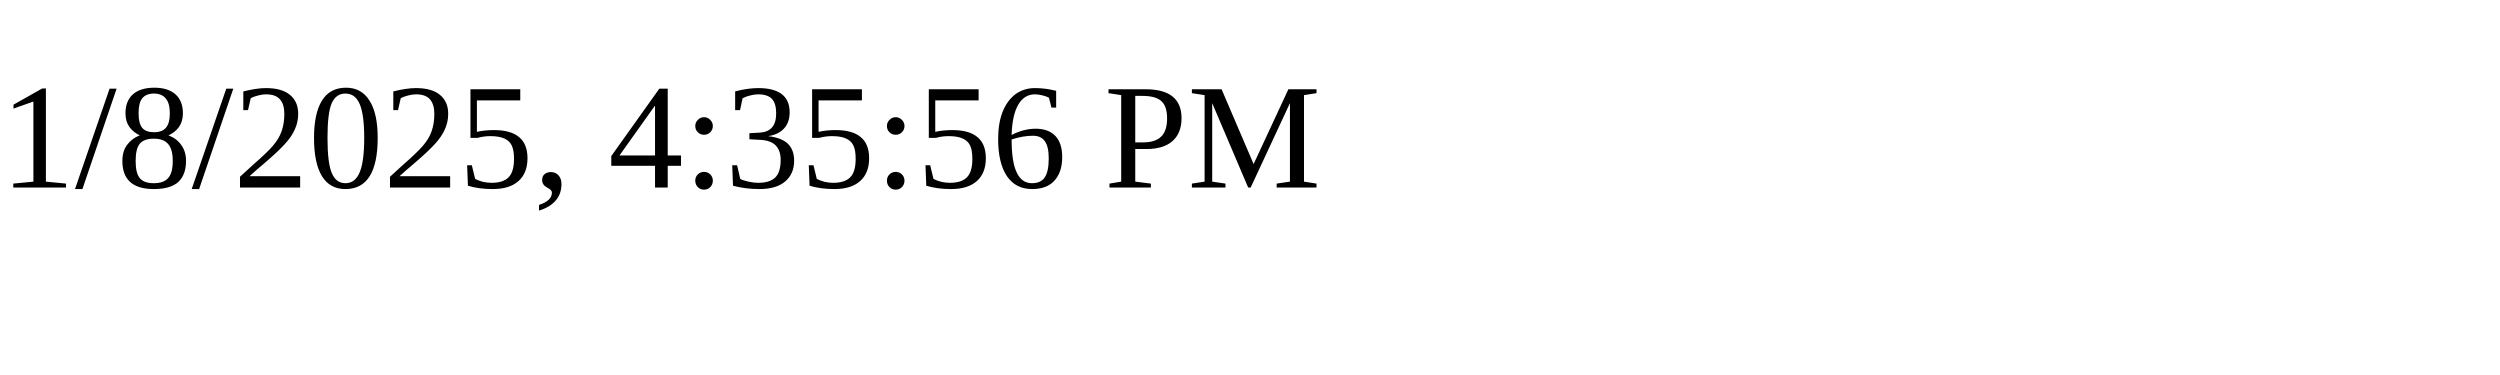
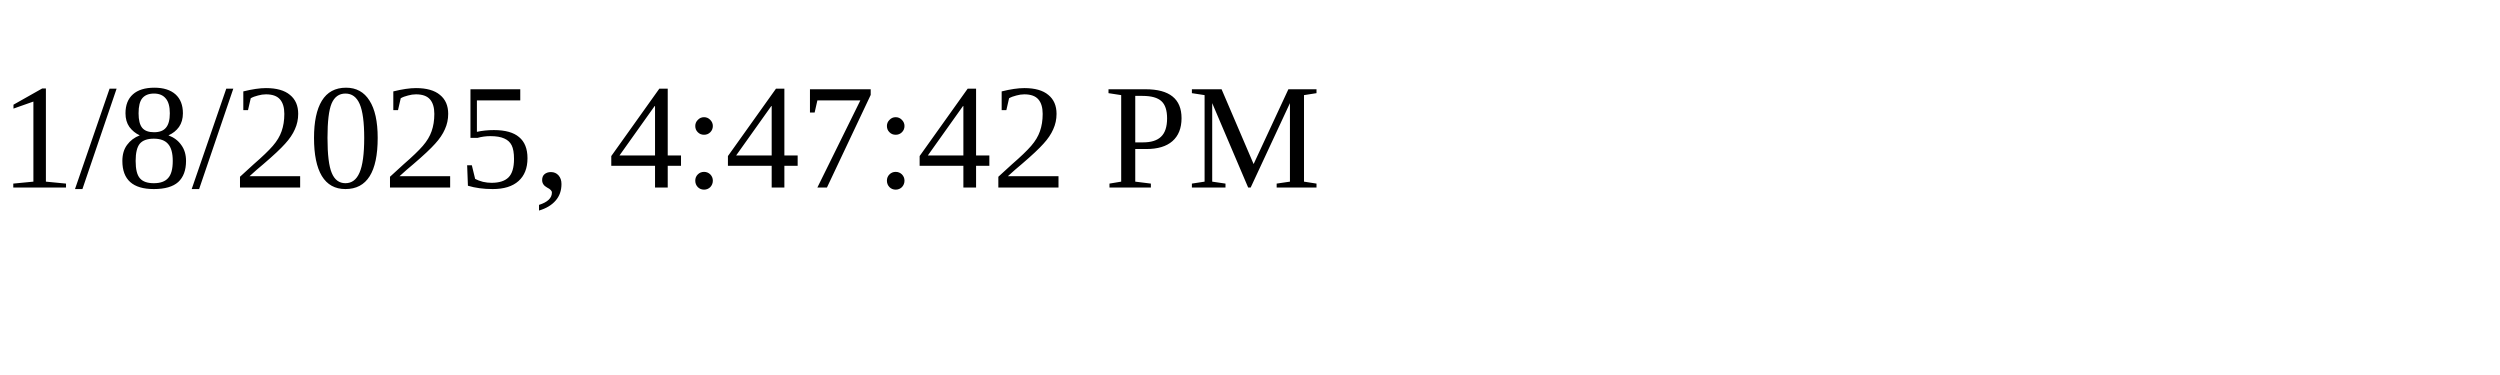
<svg xmlns="http://www.w3.org/2000/svg" height="30" width="200">
-   <text x="0" y="15">1/8/2025, 4:35:56 PM</text>
+   <text x="0" y="15">1/8/2025, 4:47:42 PM</text>
</svg>
